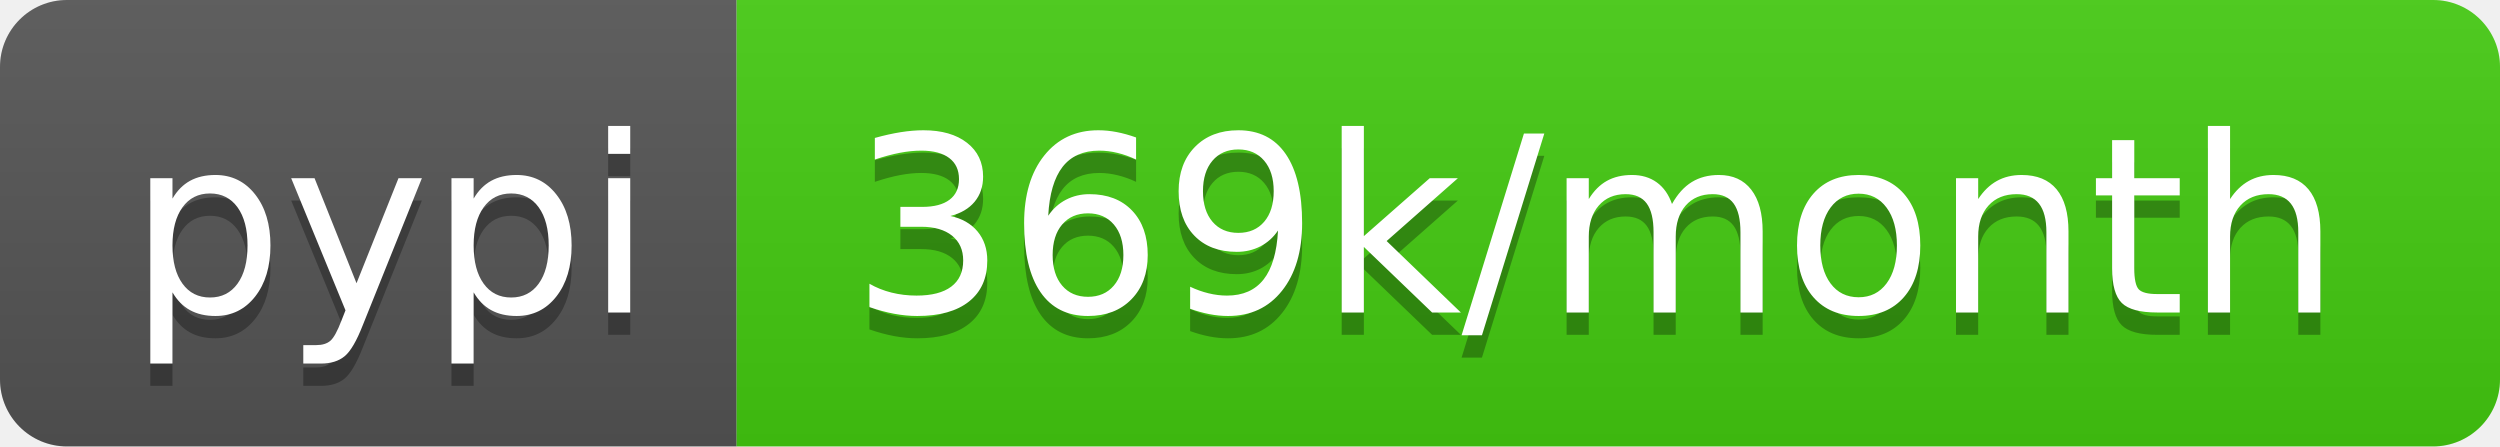
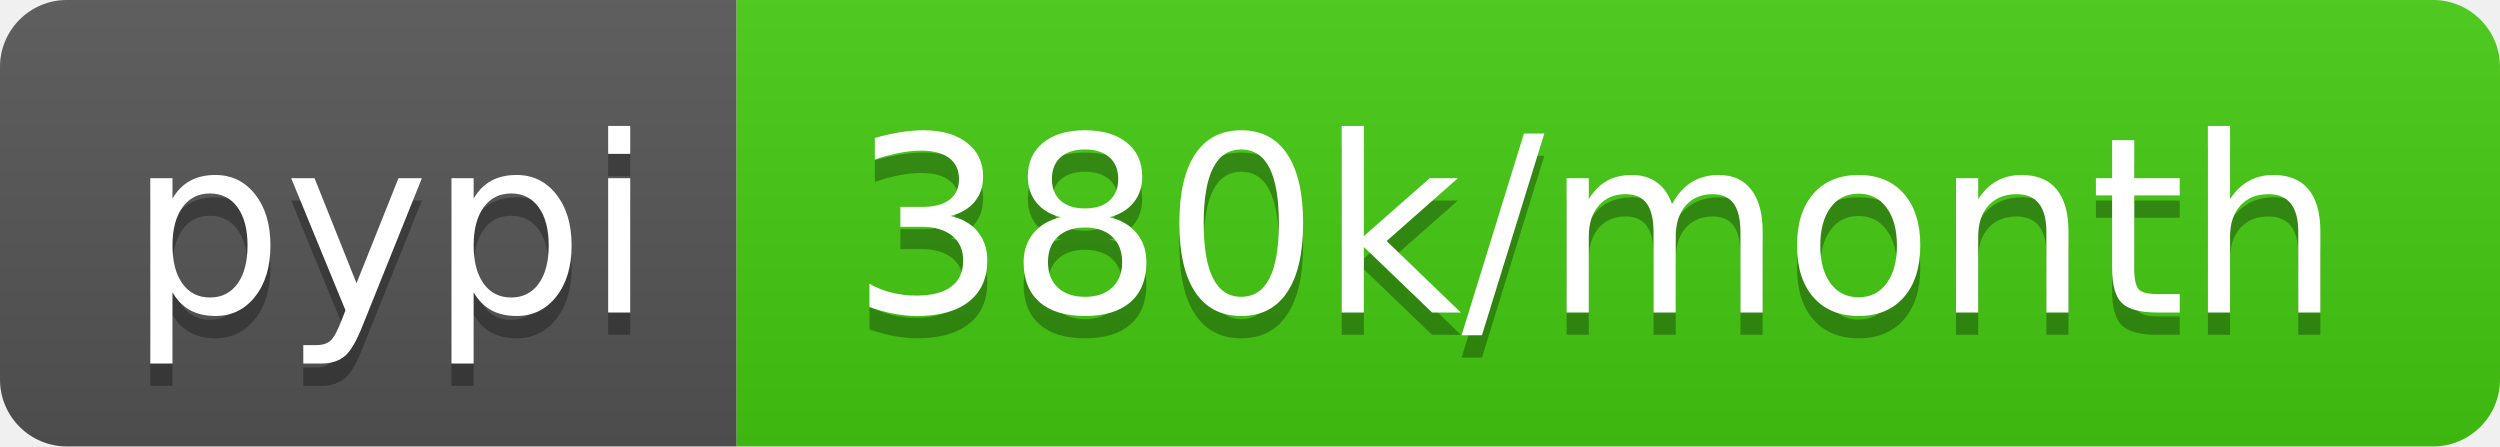
- <svg xmlns="http://www.w3.org/2000/svg" width="112" height="20" role="img" aria-label="pypi: 369k/month">
+ <svg xmlns="http://www.w3.org/2000/svg" width="112" height="20" role="img" aria-label="pypi: 380k/month">
  <linearGradient id="s" x2="0" y2="100%">
    <stop offset="0" stop-color="#bbb" stop-opacity=".1" />
    <stop offset="1" stop-opacity=".1" />
  </linearGradient>
  <clipPath id="r">
    <rect width="112" height="20" rx="3" fill="#fff" />
  </clipPath>
  <g clip-path="url(#r)">
    <rect width="33" height="20" fill="#555" />
    <rect x="33" width="79" height="20" fill="#4c1" />
    <rect width="112" height="20" fill="url(#s)" />
  </g>
  <g fill="#fff" text-anchor="middle" font-family="Verdana,Geneva,DejaVu Sans,sans-serif" text-rendering="geometricPrecision" font-size="110">
    <text aria-hidden="true" x="175" y="150" fill="#010101" fill-opacity=".3" transform="scale(.1)" textLength="230">pypi</text>
    <text x="175" y="140" transform="scale(.1)" fill="#fff" textLength="230">pypi</text>
-     <text aria-hidden="true" x="715" y="150" fill="#010101" fill-opacity=".3" transform="scale(.1)" textLength="690">369k/month</text>
-     <text x="715" y="140" transform="scale(.1)" fill="#fff" textLength="690">369k/month</text>
+     <text aria-hidden="true" x="715" y="150" fill="#010101" fill-opacity=".3" transform="scale(.1)" textLength="690">380k/month</text>
+     <text x="715" y="140" transform="scale(.1)" fill="#fff" textLength="690">380k/month</text>
  </g>
</svg>
